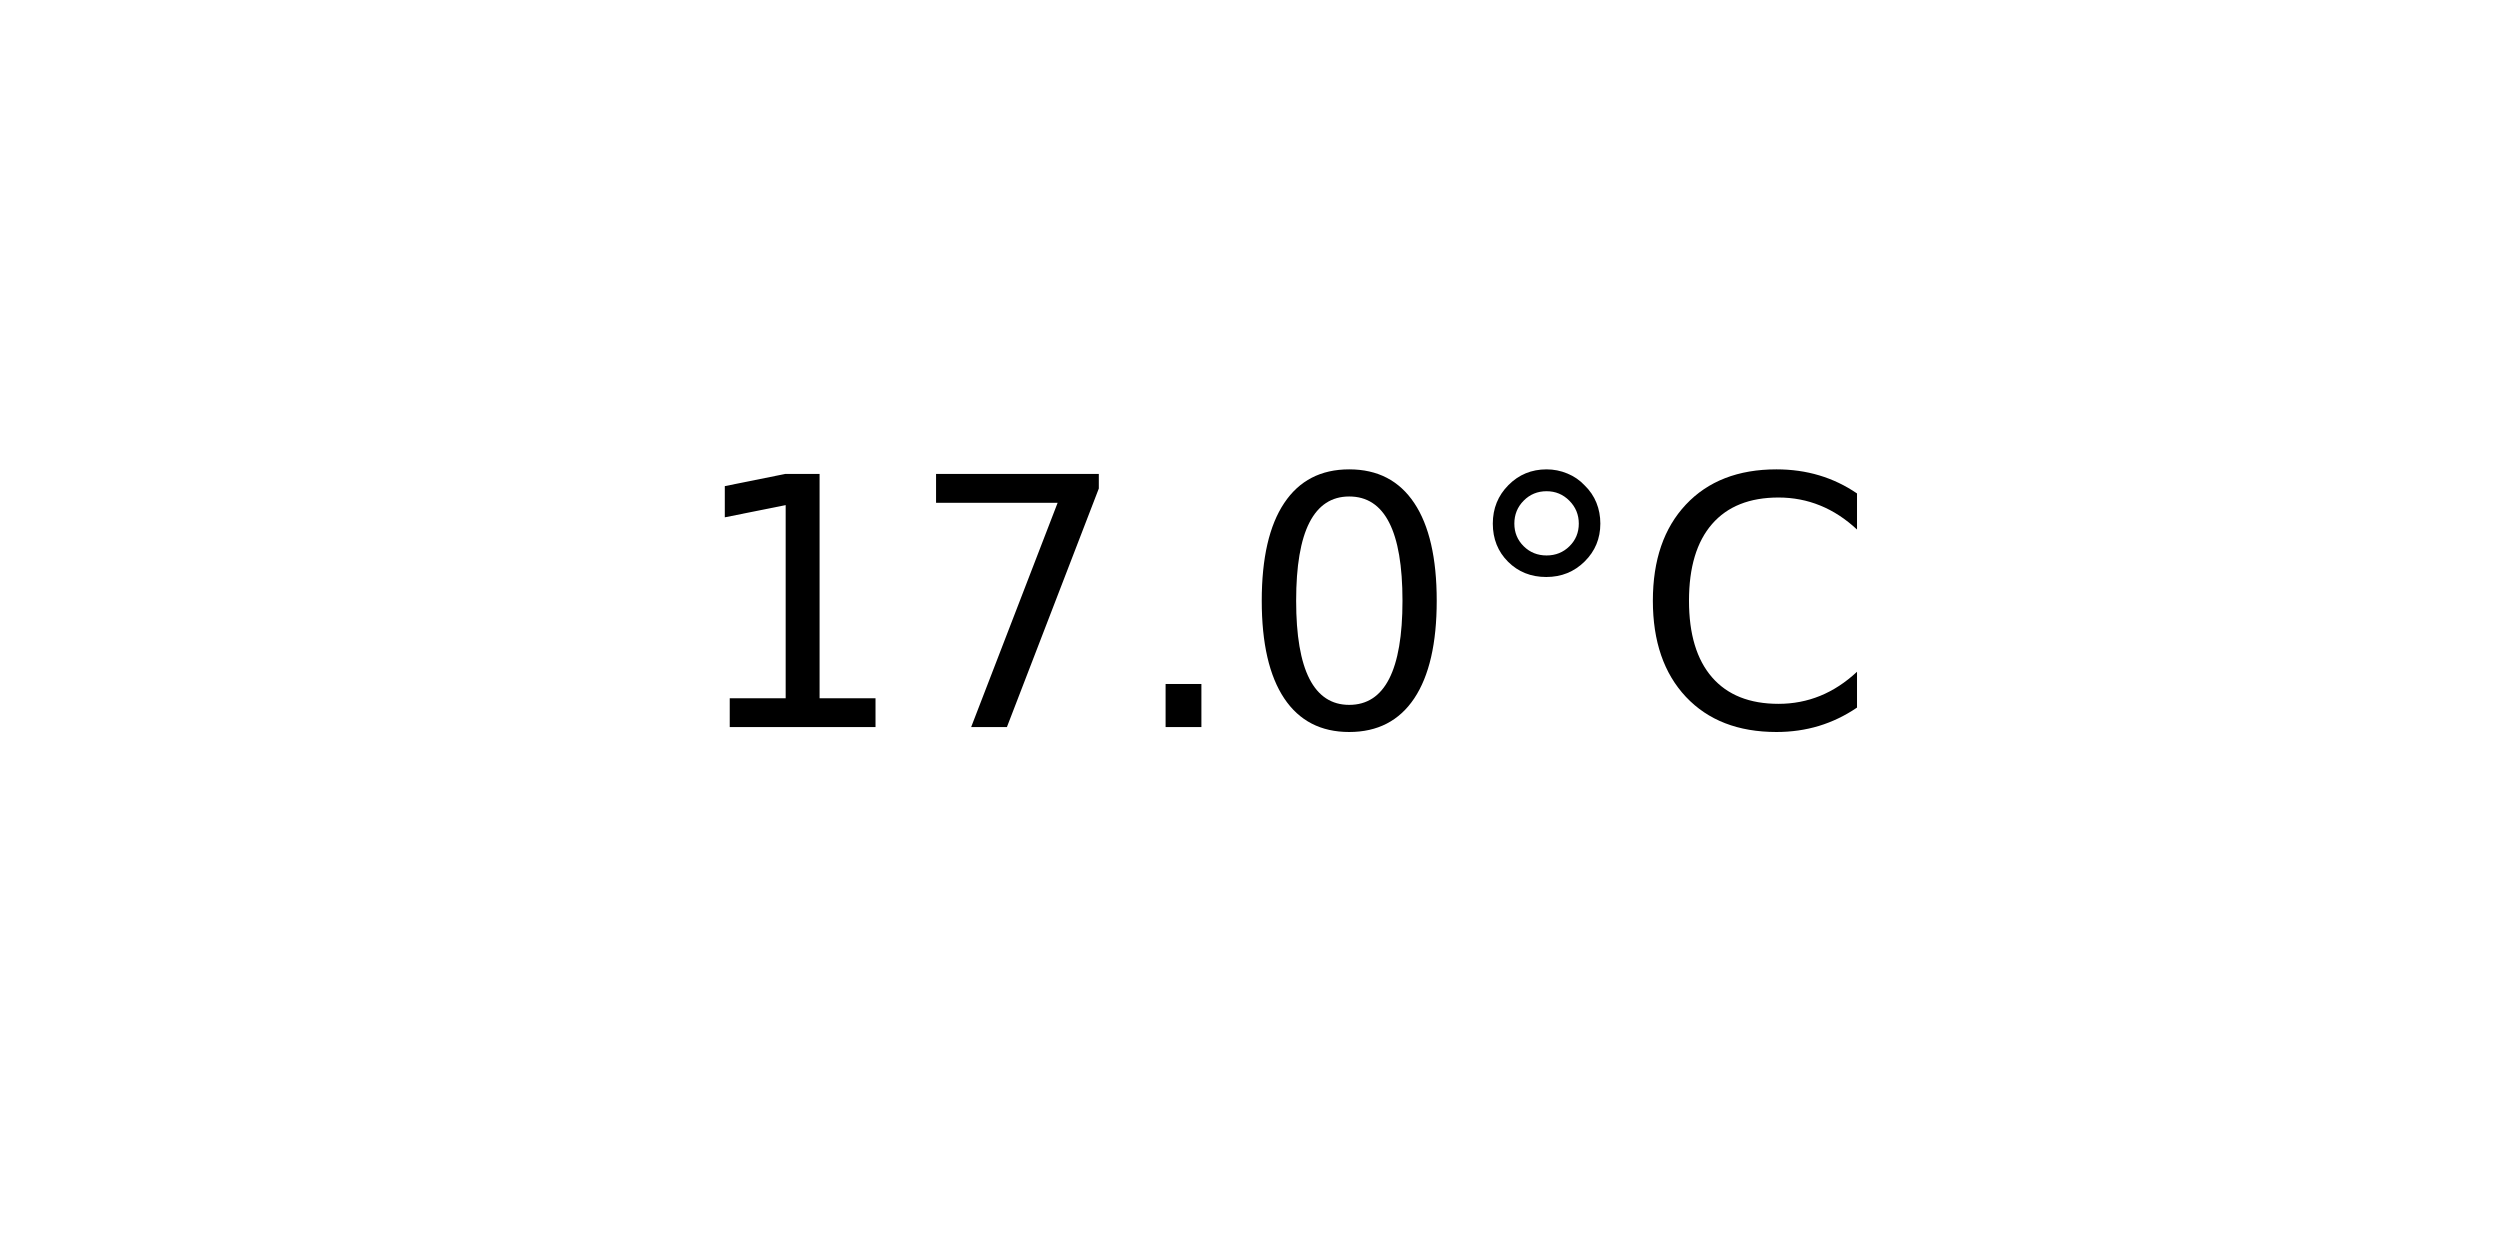
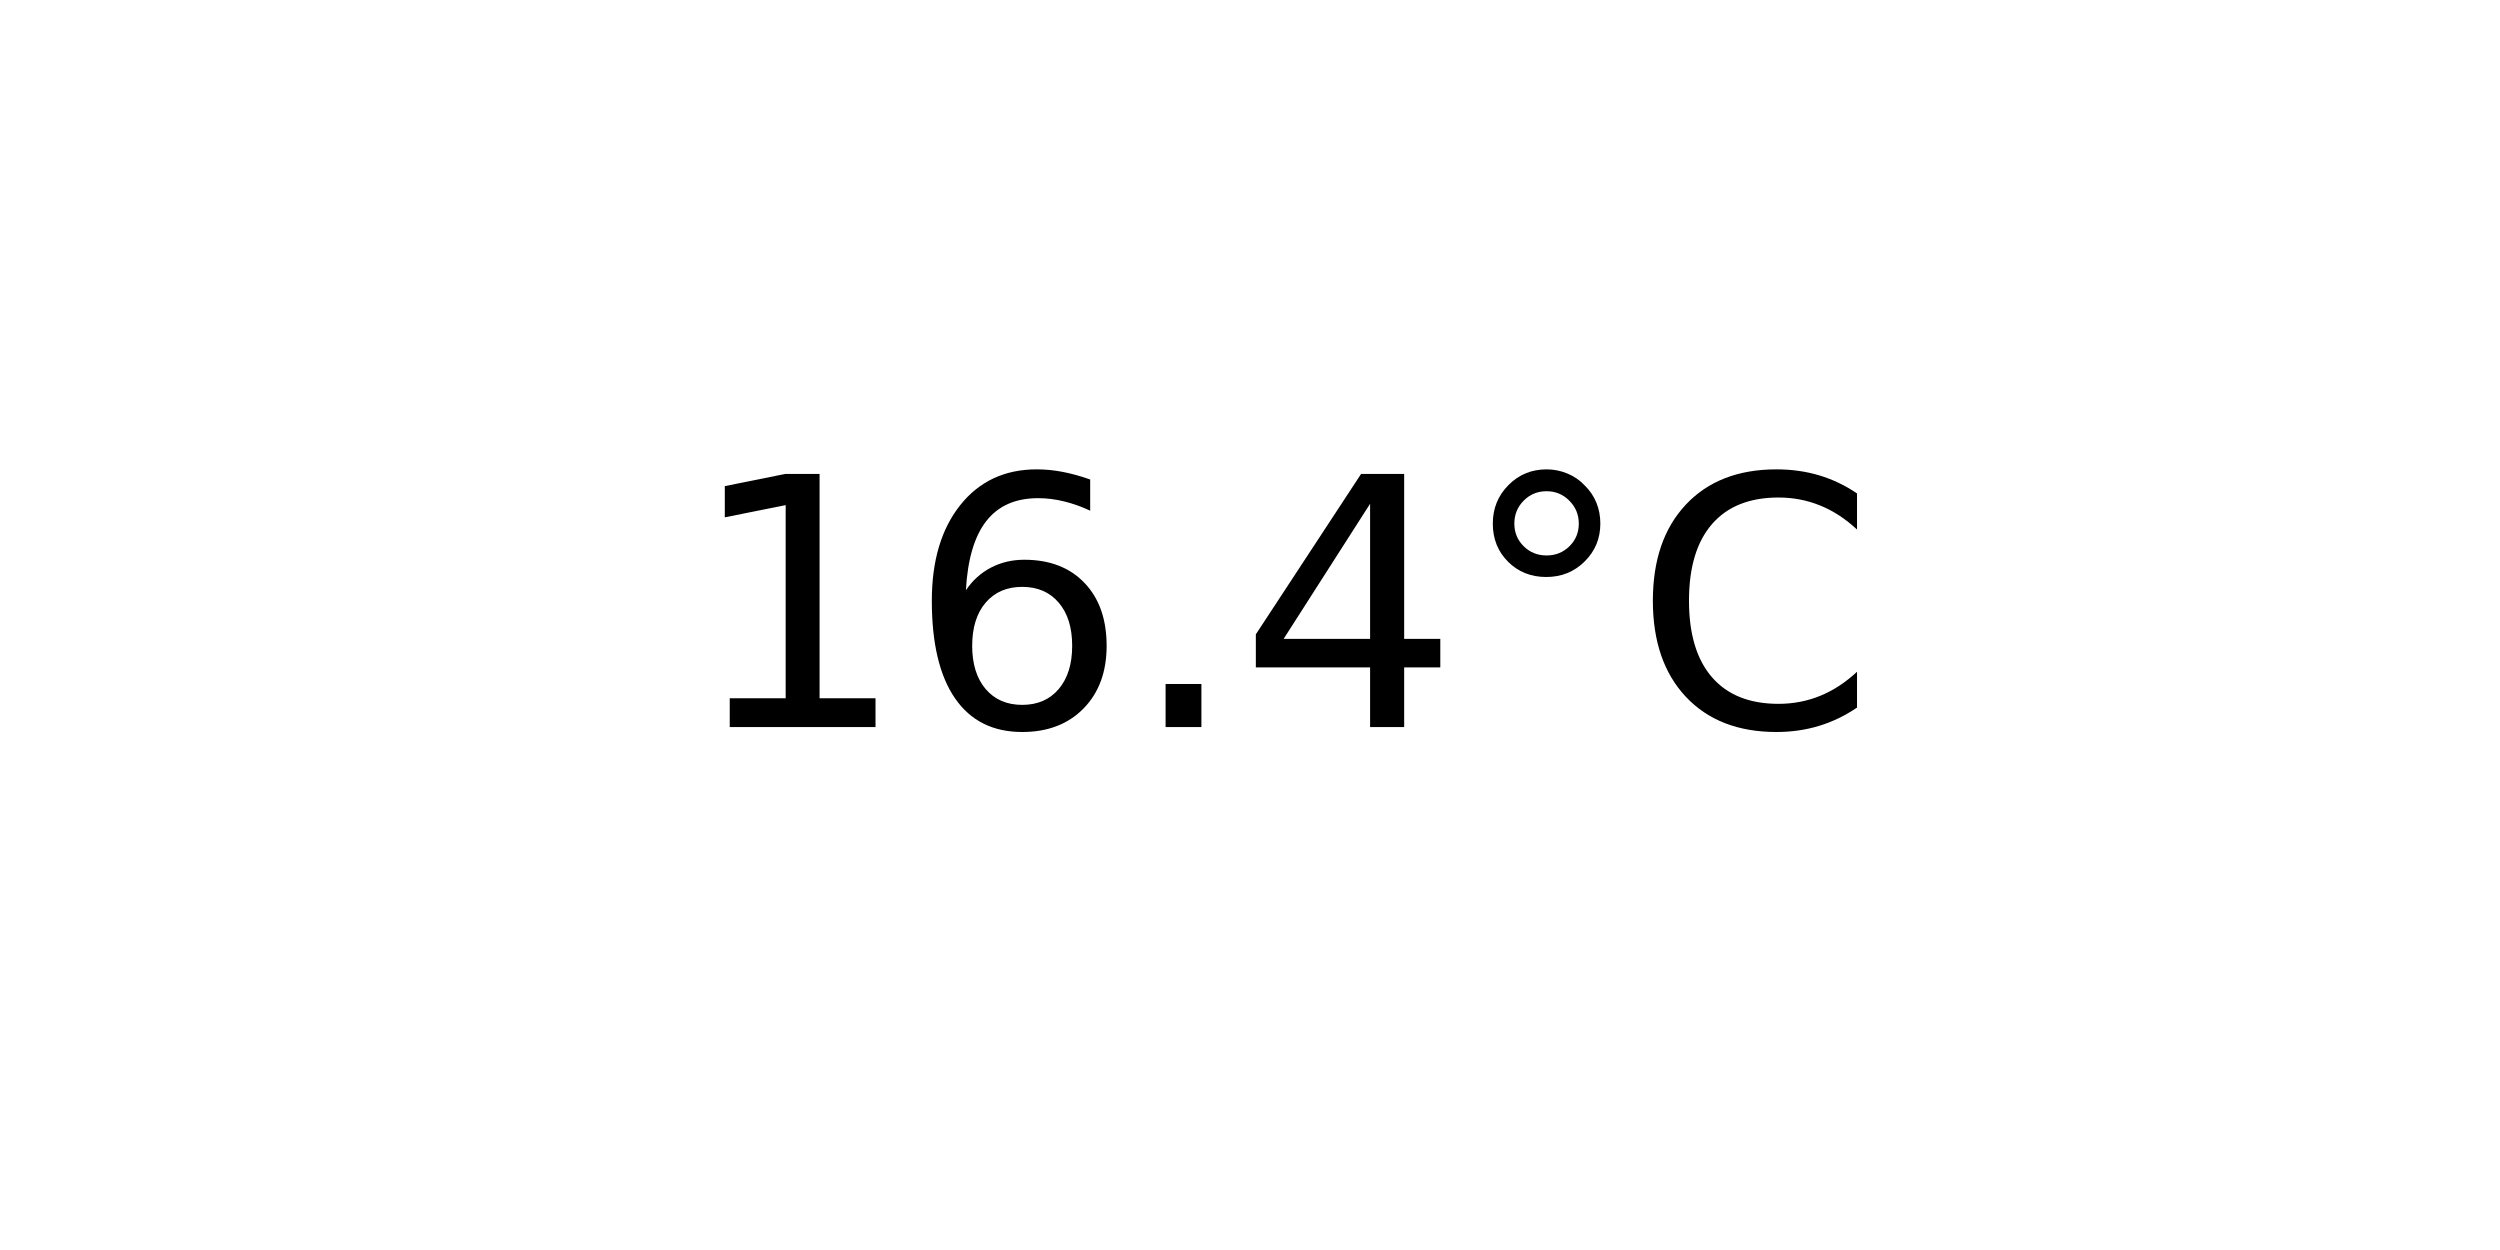
<svg xmlns="http://www.w3.org/2000/svg" xmlns:xlink="http://www.w3.org/1999/xlink" width="72pt" height="36pt" viewBox="0 0 72 36" version="1.1">
  <defs>
    <style type="text/css">*{stroke-linejoin: round; stroke-linecap: butt}</style>
  </defs>
  <g id="figure_1">
    <g id="axes_1">
      <g id="text_1">
        <g transform="translate(19.77578 20.93937) scale(0.1 -0.1)">
          <defs>
            <path id="DejaVuSans-31" d="M 794 531  L 1825 531  L 1825 4091  L 703 3866  L 703 4441  L 1819 4666  L 2450 4666  L 2450 531  L 3481 531  L 3481 0  L 794 0  L 794 531  z " transform="scale(0.015625)" />
-             <path id="DejaVuSans-37" d="M 525 4666  L 3525 4666  L 3525 4397  L 1831 0  L 1172 0  L 2766 4134  L 525 4134  L 525 4666  z " transform="scale(0.015625)" />
+             <path id="DejaVuSans-36" d="M 2113 2584  Q 1688 2584 1439 2293  Q 1191 2003 1191 1497  Q 1191 994 1439 701  Q 1688 409 2113 409  Q 2538 409 2786 701  Q 3034 994 3034 1497  Q 3034 2003 2786 2293  Q 2538 2584 2113 2584  z M 3366 4563  L 3366 3988  Q 3128 4100 2886 4159  Q 2644 4219 2406 4219  Q 1781 4219 1451 3797  Q 1122 3375 1075 2522  Q 1259 2794 1537 2939  Q 1816 3084 2150 3084  Q 2853 3084 3261 2657  Q 3669 2231 3669 1497  Q 3669 778 3244 343  Q 2819 -91 2113 -91  Q 1303 -91 875 529  Q 447 1150 447 2328  Q 447 3434 972 4092  Q 1497 4750 2381 4750  Q 2619 4750 2861 4703  Q 3103 4656 3366 4563  z " transform="scale(0.015625)" />
            <path id="DejaVuSans-2e" d="M 684 794  L 1344 794  L 1344 0  L 684 0  L 684 794  z " transform="scale(0.015625)" />
-             <path id="DejaVuSans-30" d="M 2034 4250  Q 1547 4250 1301 3770  Q 1056 3291 1056 2328  Q 1056 1369 1301 889  Q 1547 409 2034 409  Q 2525 409 2770 889  Q 3016 1369 3016 2328  Q 3016 3291 2770 3770  Q 2525 4250 2034 4250  z M 2034 4750  Q 2819 4750 3233 4129  Q 3647 3509 3647 2328  Q 3647 1150 3233 529  Q 2819 -91 2034 -91  Q 1250 -91 836 529  Q 422 1150 422 2328  Q 422 3509 836 4129  Q 1250 4750 2034 4750  z " transform="scale(0.015625)" />
+             <path id="DejaVuSans-34" d="M 2419 4116  L 825 1625  L 2419 1625  L 2419 4116  z M 2253 4666  L 3047 4666  L 3047 1625  L 3713 1625  L 3713 1100  L 3047 1100  L 3047 0  L 2419 0  L 2419 1100  L 313 1100  L 313 1709  L 2253 4666  z " transform="scale(0.015625)" />
            <path id="DejaVuSans-b0" d="M 1600 4347  Q 1350 4347 1178 4173  Q 1006 4000 1006 3750  Q 1006 3503 1178 3333  Q 1350 3163 1600 3163  Q 1850 3163 2022 3333  Q 2194 3503 2194 3750  Q 2194 3997 2020 4172  Q 1847 4347 1600 4347  z M 1600 4750  Q 1800 4750 1984 4673  Q 2169 4597 2303 4453  Q 2447 4313 2519 4134  Q 2591 3956 2591 3750  Q 2591 3338 2302 3052  Q 2013 2766 1594 2766  Q 1172 2766 890 3047  Q 609 3328 609 3750  Q 609 4169 896 4459  Q 1184 4750 1600 4750  z " transform="scale(0.015625)" />
            <path id="DejaVuSans-43" d="M 4122 4306  L 4122 3641  Q 3803 3938 3442 4084  Q 3081 4231 2675 4231  Q 1875 4231 1450 3742  Q 1025 3253 1025 2328  Q 1025 1406 1450 917  Q 1875 428 2675 428  Q 3081 428 3442 575  Q 3803 722 4122 1019  L 4122 359  Q 3791 134 3420 21  Q 3050 -91 2638 -91  Q 1578 -91 968 557  Q 359 1206 359 2328  Q 359 3453 968 4101  Q 1578 4750 2638 4750  Q 3056 4750 3426 4639  Q 3797 4528 4122 4306  z " transform="scale(0.015625)" />
          </defs>
          <use xlink:href="#DejaVuSans-31" />
-           <use xlink:href="#DejaVuSans-37" x="63.623" />
+           <use xlink:href="#DejaVuSans-36" x="63.623" />
          <use xlink:href="#DejaVuSans-2e" x="127.246" />
-           <use xlink:href="#DejaVuSans-30" x="159.033" />
+           <use xlink:href="#DejaVuSans-34" x="159.033" />
          <use xlink:href="#DejaVuSans-b0" x="222.656" />
          <use xlink:href="#DejaVuSans-43" x="272.656" />
        </g>
      </g>
    </g>
  </g>
</svg>
